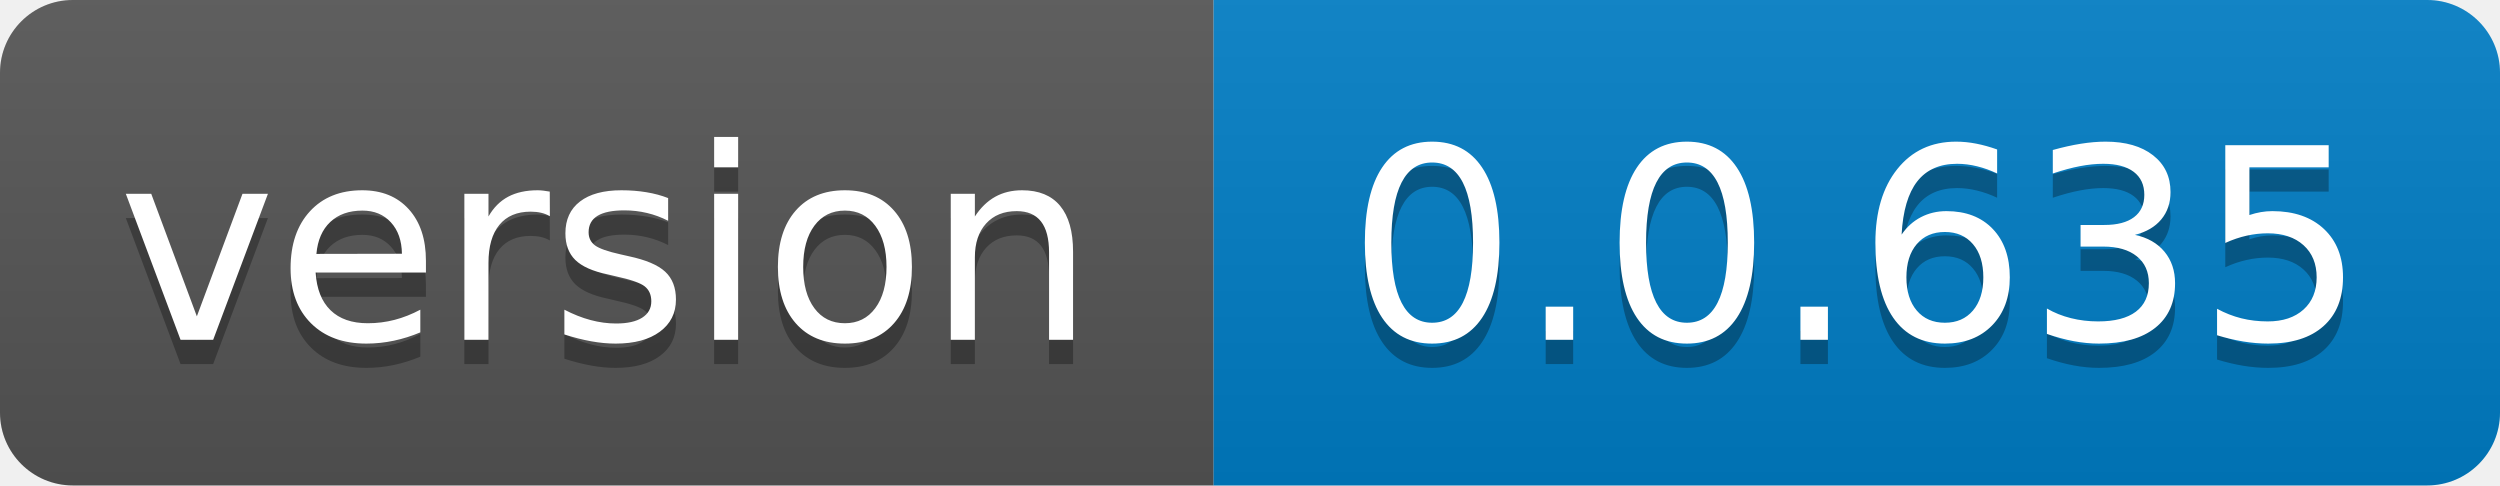
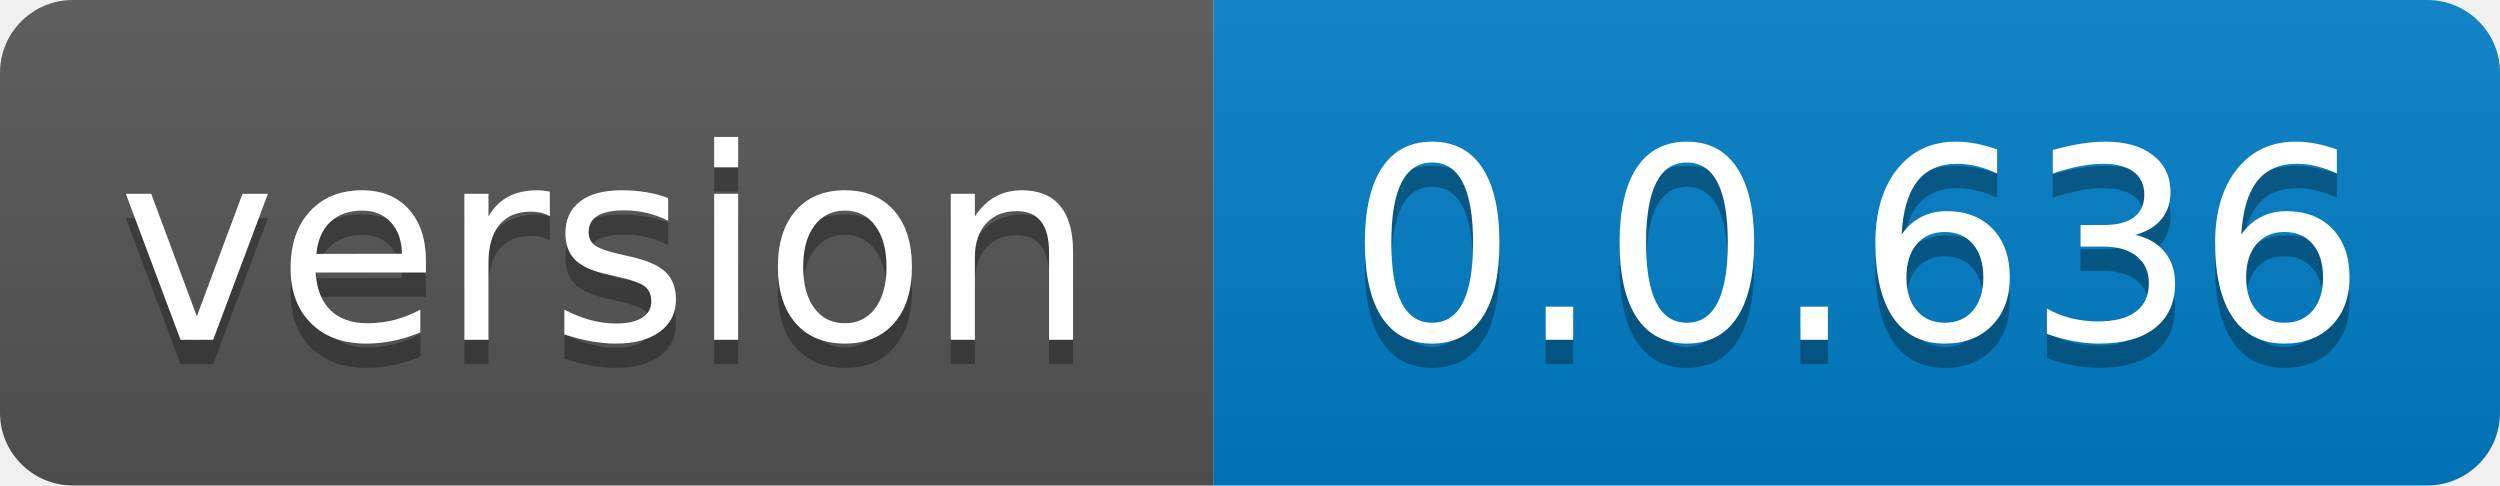
- <svg xmlns="http://www.w3.org/2000/svg" width="103" height="20" role="img" aria-label="version: 0.0.635">
+ <svg xmlns="http://www.w3.org/2000/svg" width="103" height="20" role="img" aria-label="version: 0.0.636">
  <linearGradient id="s" x2="0" y2="100%">
    <stop offset="0" stop-color="#bbb" stop-opacity=".1" />
    <stop offset="1" stop-opacity=".1" />
  </linearGradient>
  <clipPath id="r">
    <rect width="103" height="20" rx="3" fill="#fff" />
  </clipPath>
  <g clip-path="url(#r)">
    <rect width="50" height="20" fill="#555" />
    <rect x="50" width="53" height="20" fill="#007ec6" />
    <rect width="103" height="20" fill="url(#s)" />
  </g>
  <g fill="#fff" text-anchor="middle" font-family="Verdana,Geneva,DejaVu Sans,sans-serif" text-rendering="geometricPrecision" font-size="110">
    <text aria-hidden="true" x="250.0" transform="scale(.1)" textLength="400" y="150" fill="#010101" fill-opacity=".3">version</text>
    <text x="250.0" transform="scale(.1)" textLength="400" y="140" fill="#fff">version</text>
-     <text aria-hidden="true" x="765.0" transform="scale(.1)" textLength="430" y="150" fill="#010101" fill-opacity=".3">0.0.635</text>
-     <text x="765.0" transform="scale(.1)" textLength="430" y="140" fill="#fff">0.0.635</text>
+     <text aria-hidden="true" x="765.0" transform="scale(.1)" textLength="430" y="150" fill="#010101" fill-opacity=".3">0.0.636</text>
+     <text x="765.0" transform="scale(.1)" textLength="430" y="140" fill="#fff">0.0.636</text>
  </g>
</svg>
